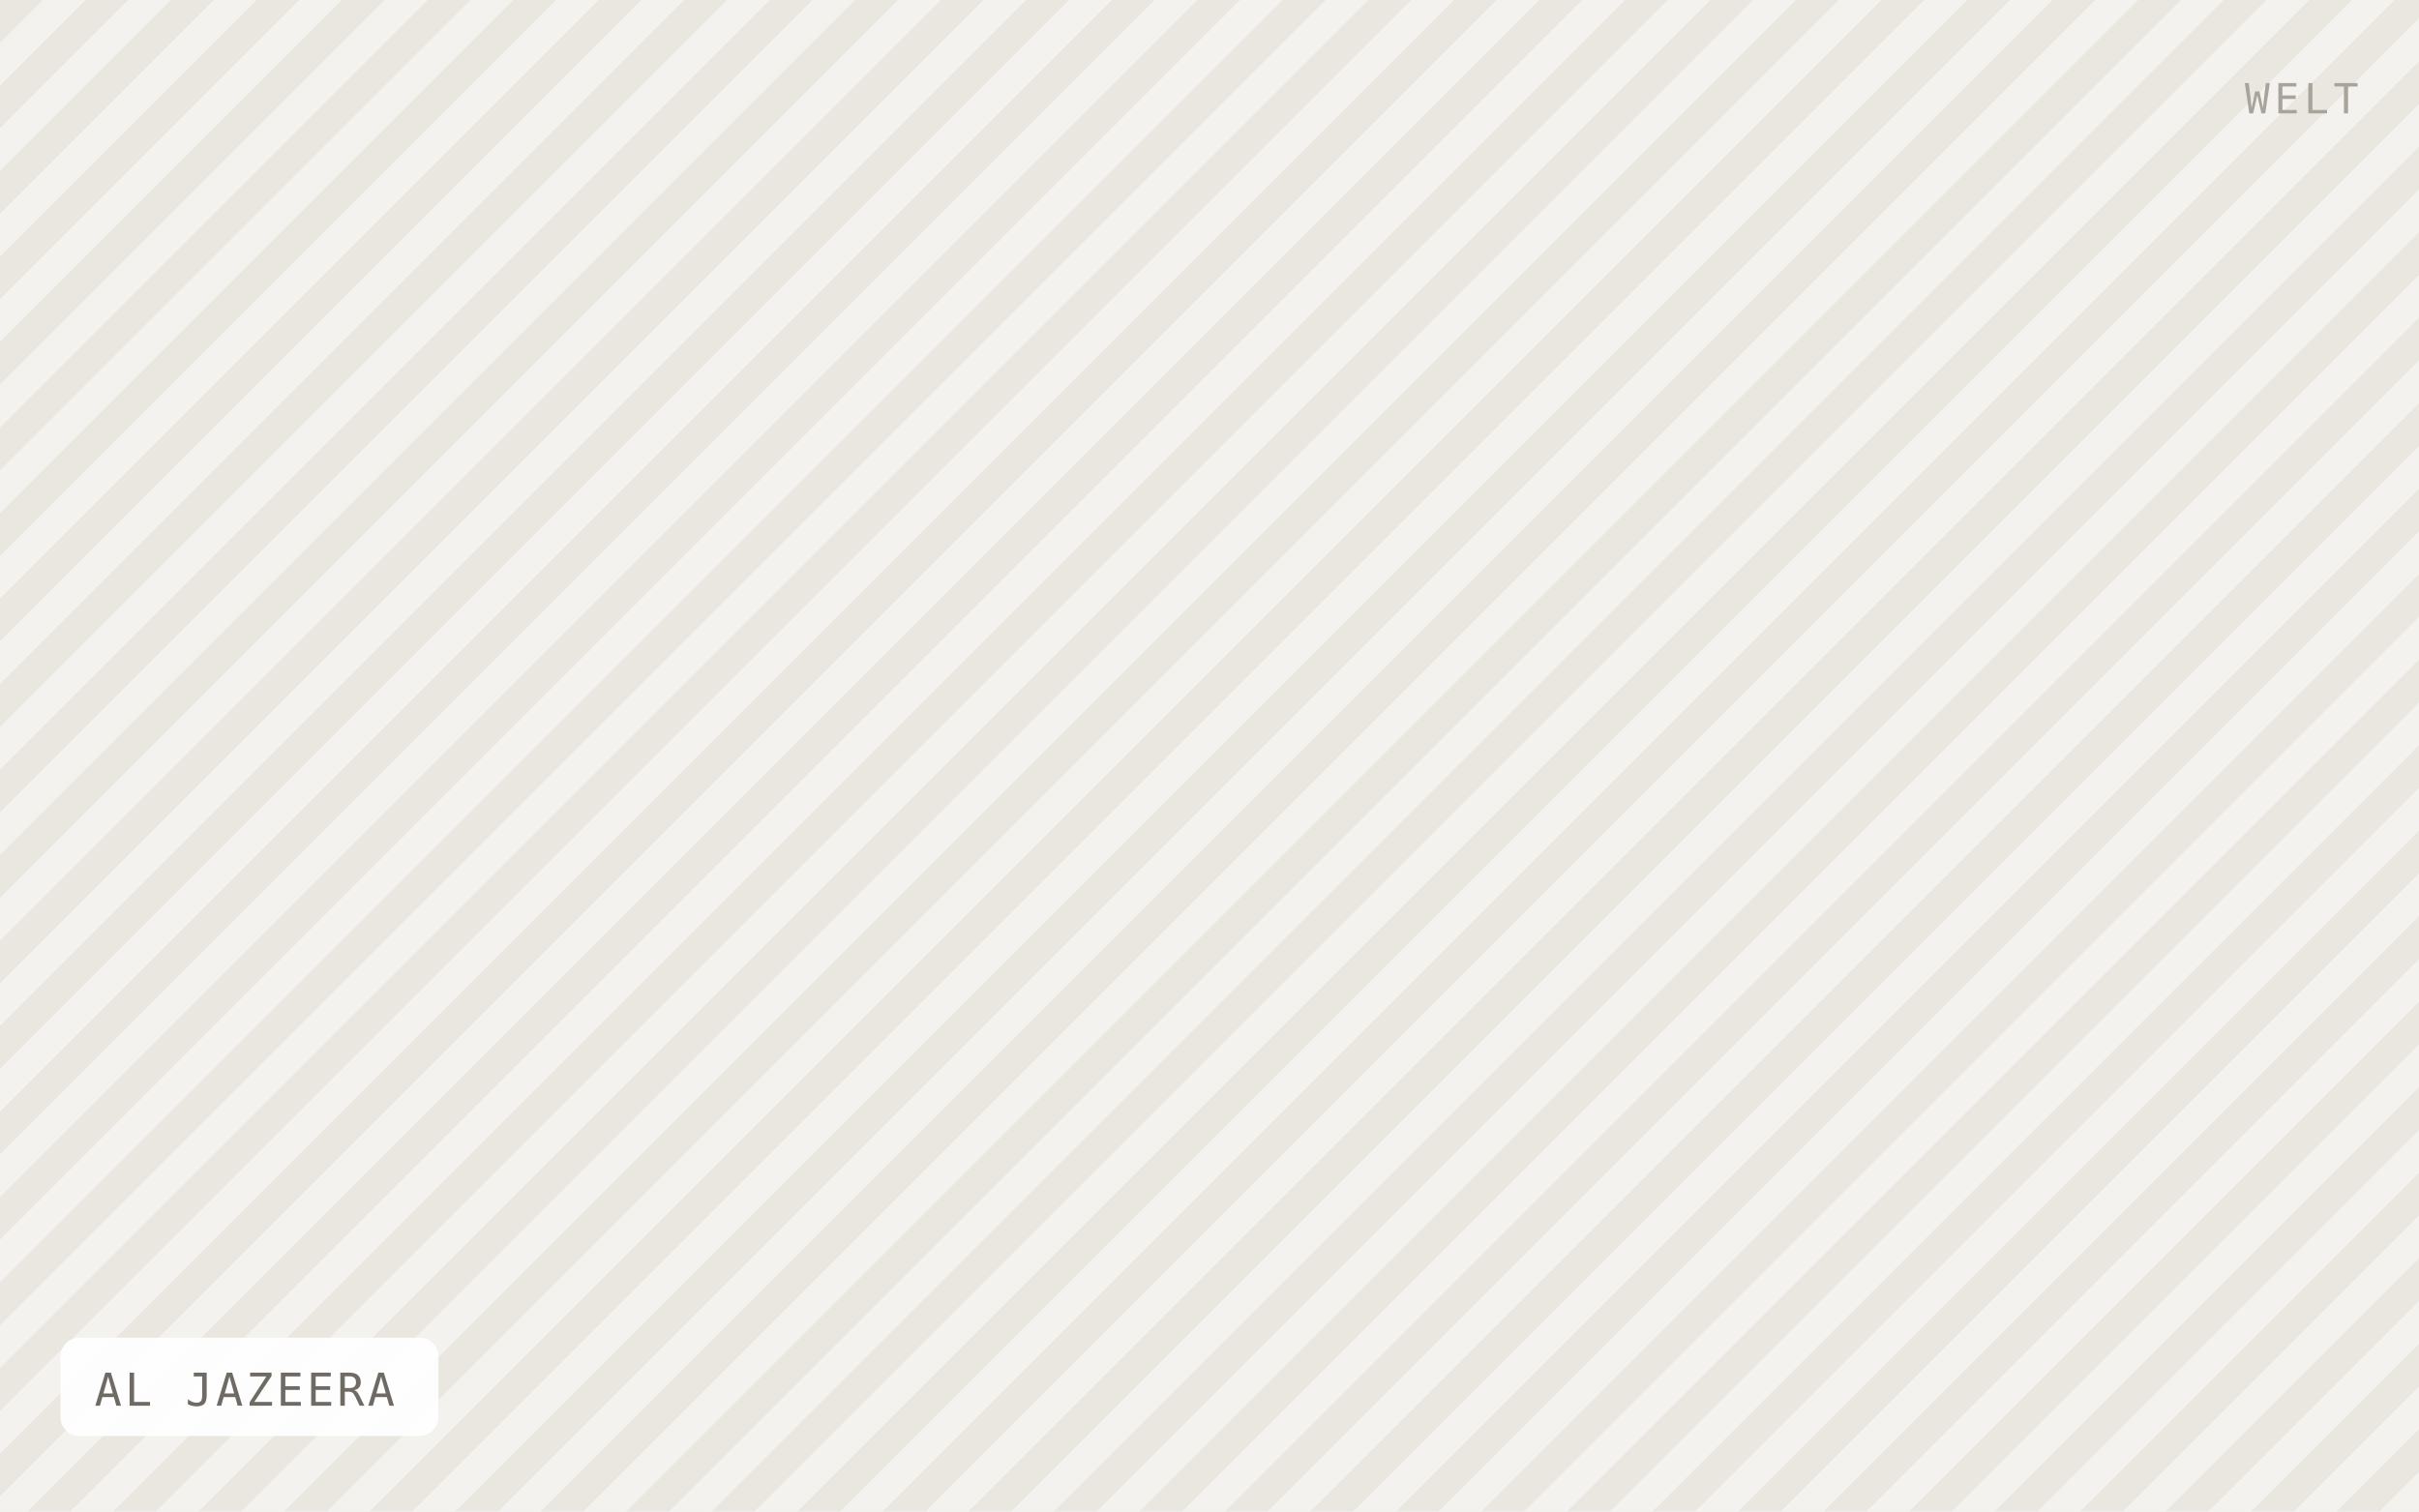
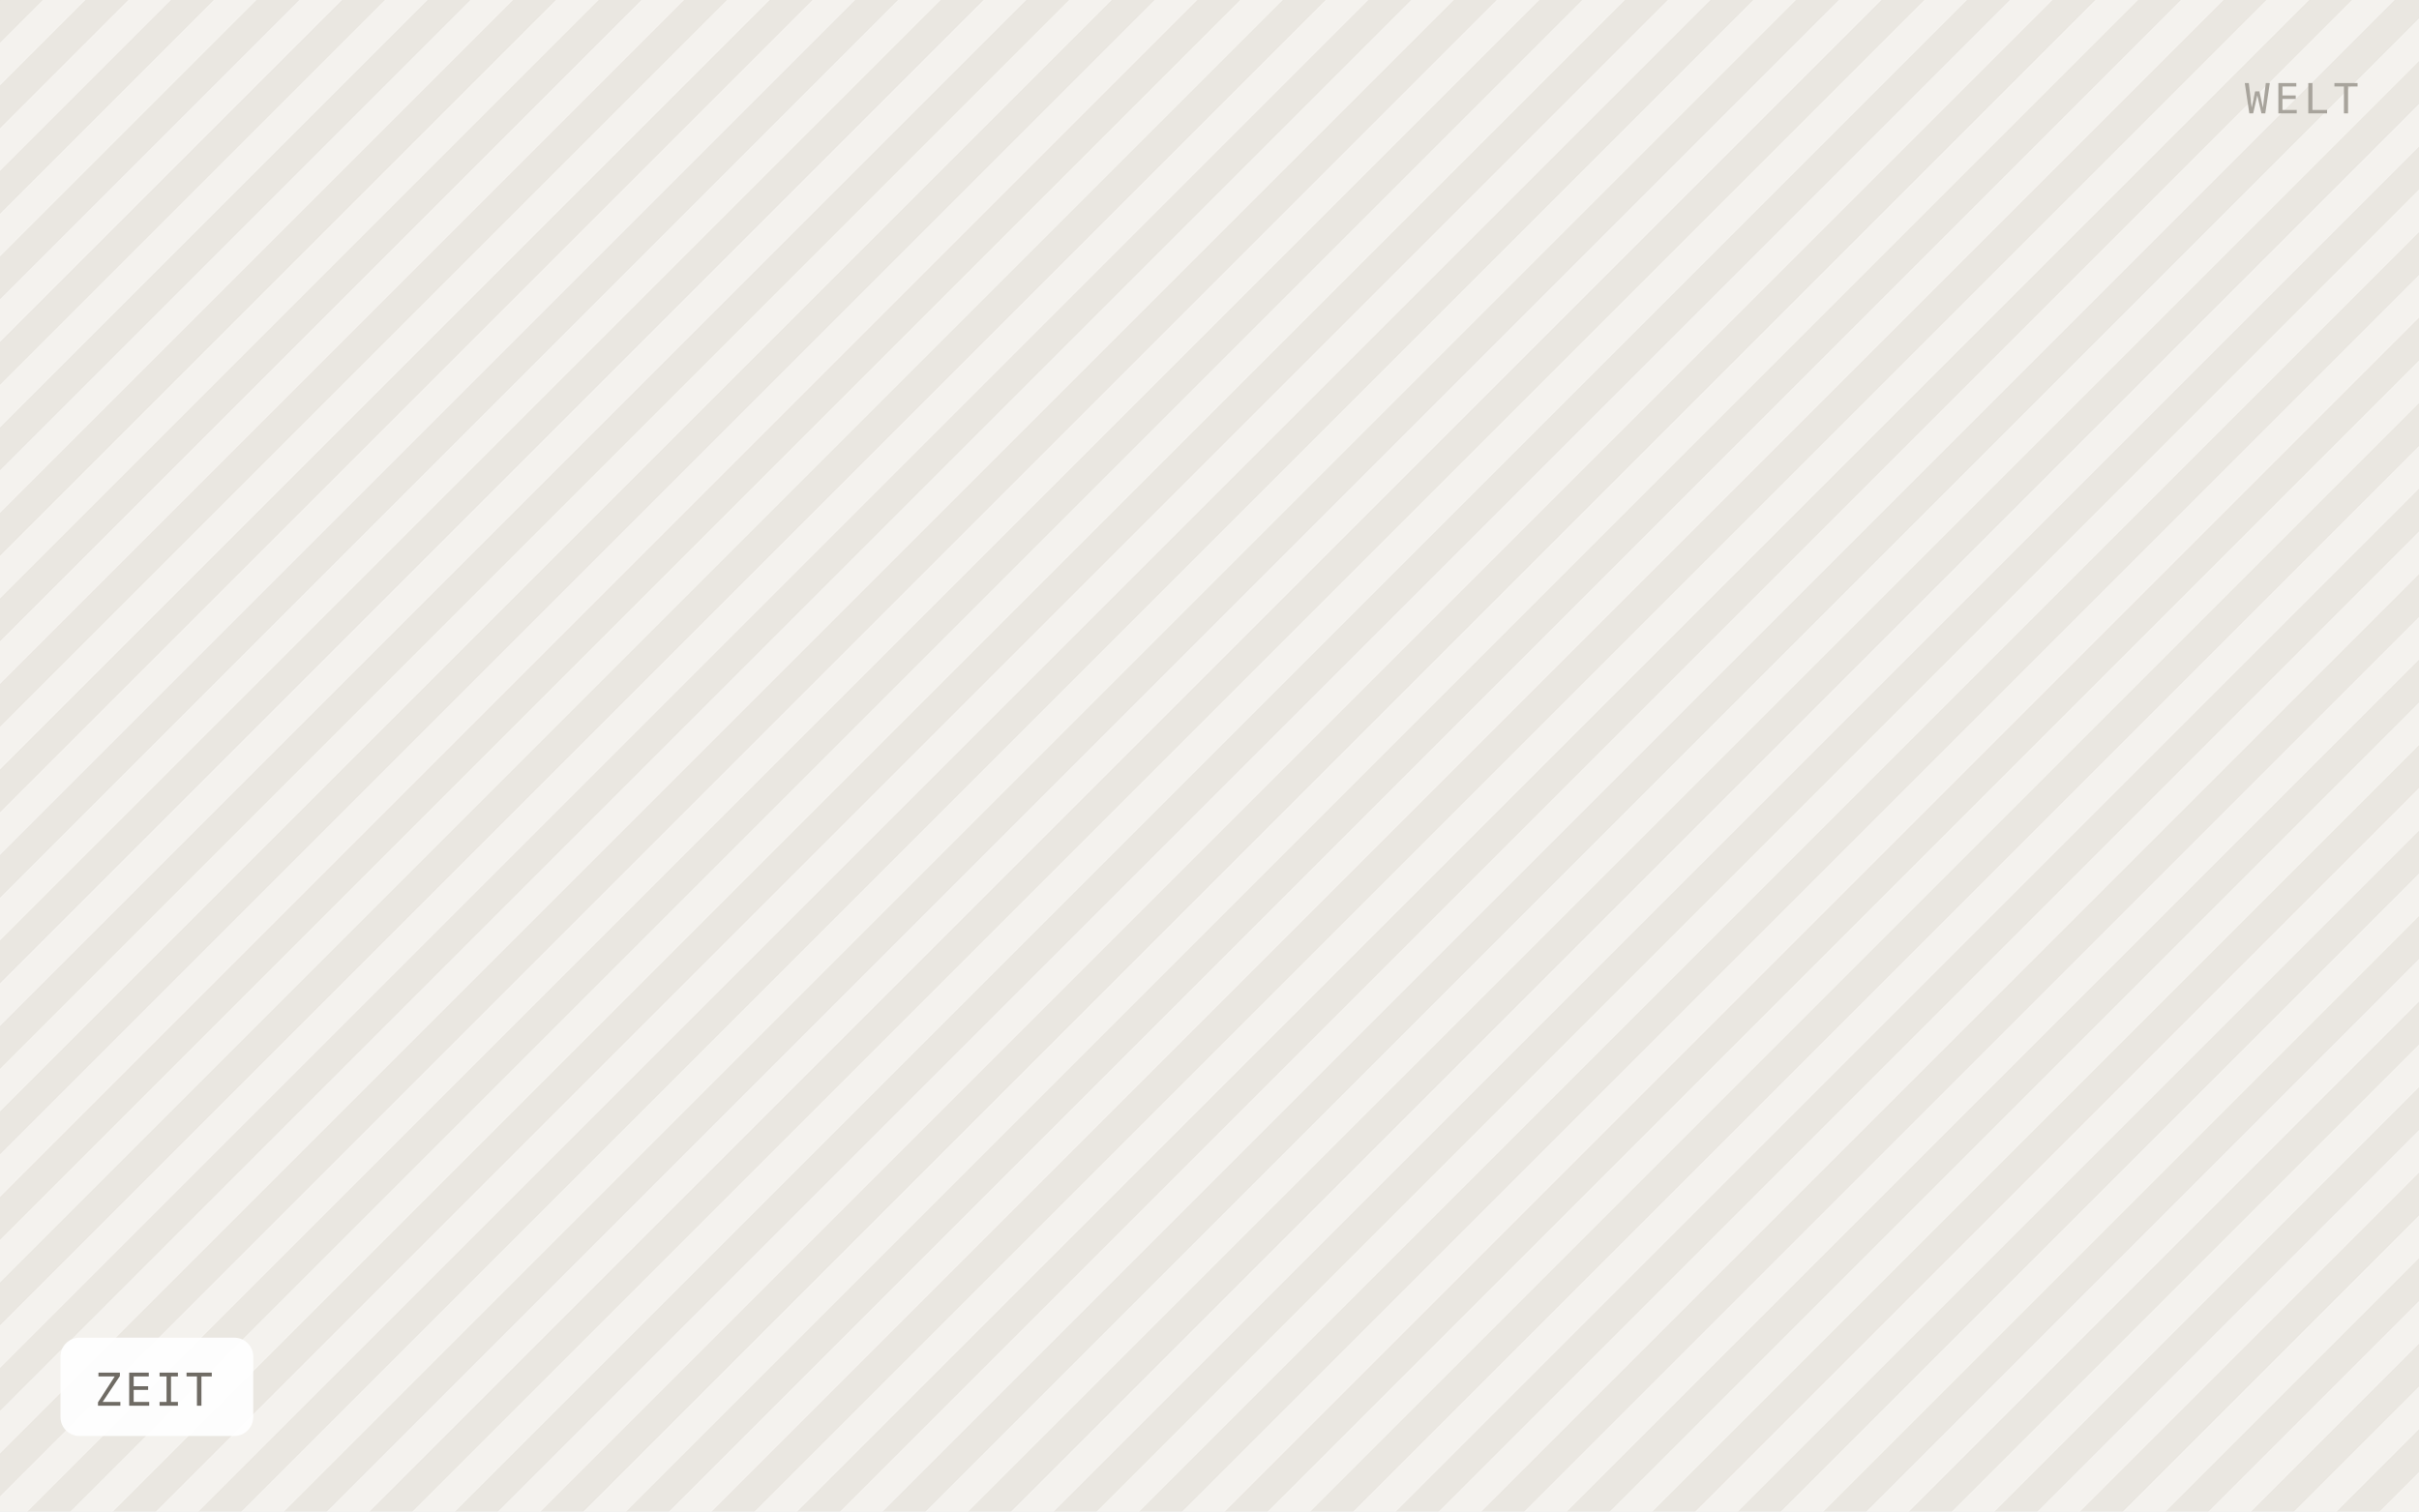
- <svg xmlns="http://www.w3.org/2000/svg" viewBox="0 0 640 400" width="640" height="400" role="img" aria-label="AL JAZEERA">
+ <svg xmlns="http://www.w3.org/2000/svg" viewBox="0 0 640 400" width="640" height="400" role="img" aria-label="ZEIT">
  <defs>
    <pattern id="h" width="16" height="16" patternTransform="rotate(45)" patternUnits="userSpaceOnUse">
      <rect width="16" height="16" fill="#f4f2ee" />
      <rect width="8" height="16" fill="#eae7e1" />
    </pattern>
  </defs>
  <rect width="640" height="400" fill="url(#h)" />
-   <rect x="16" y="354" width="100" height="26" rx="5" fill="#ffffff" fill-opacity="0.92" />
-   <text x="25" y="372" font-family="IBM Plex Mono, Menlo, monospace" font-size="12" letter-spacing="0.8" fill="#6f6b64">AL JAZEERA</text>
+   <rect x="16" y="354" width="51" height="26" rx="5" fill="#ffffff" fill-opacity="0.92" />
+   <text x="25" y="372" font-family="IBM Plex Mono, Menlo, monospace" font-size="12" letter-spacing="0.8" fill="#6f6b64">ZEIT</text>
  <text x="624" y="30" text-anchor="end" font-family="IBM Plex Mono, Menlo, monospace" font-size="11" letter-spacing="1.2" fill="#a8a49c">WELT</text>
</svg>
